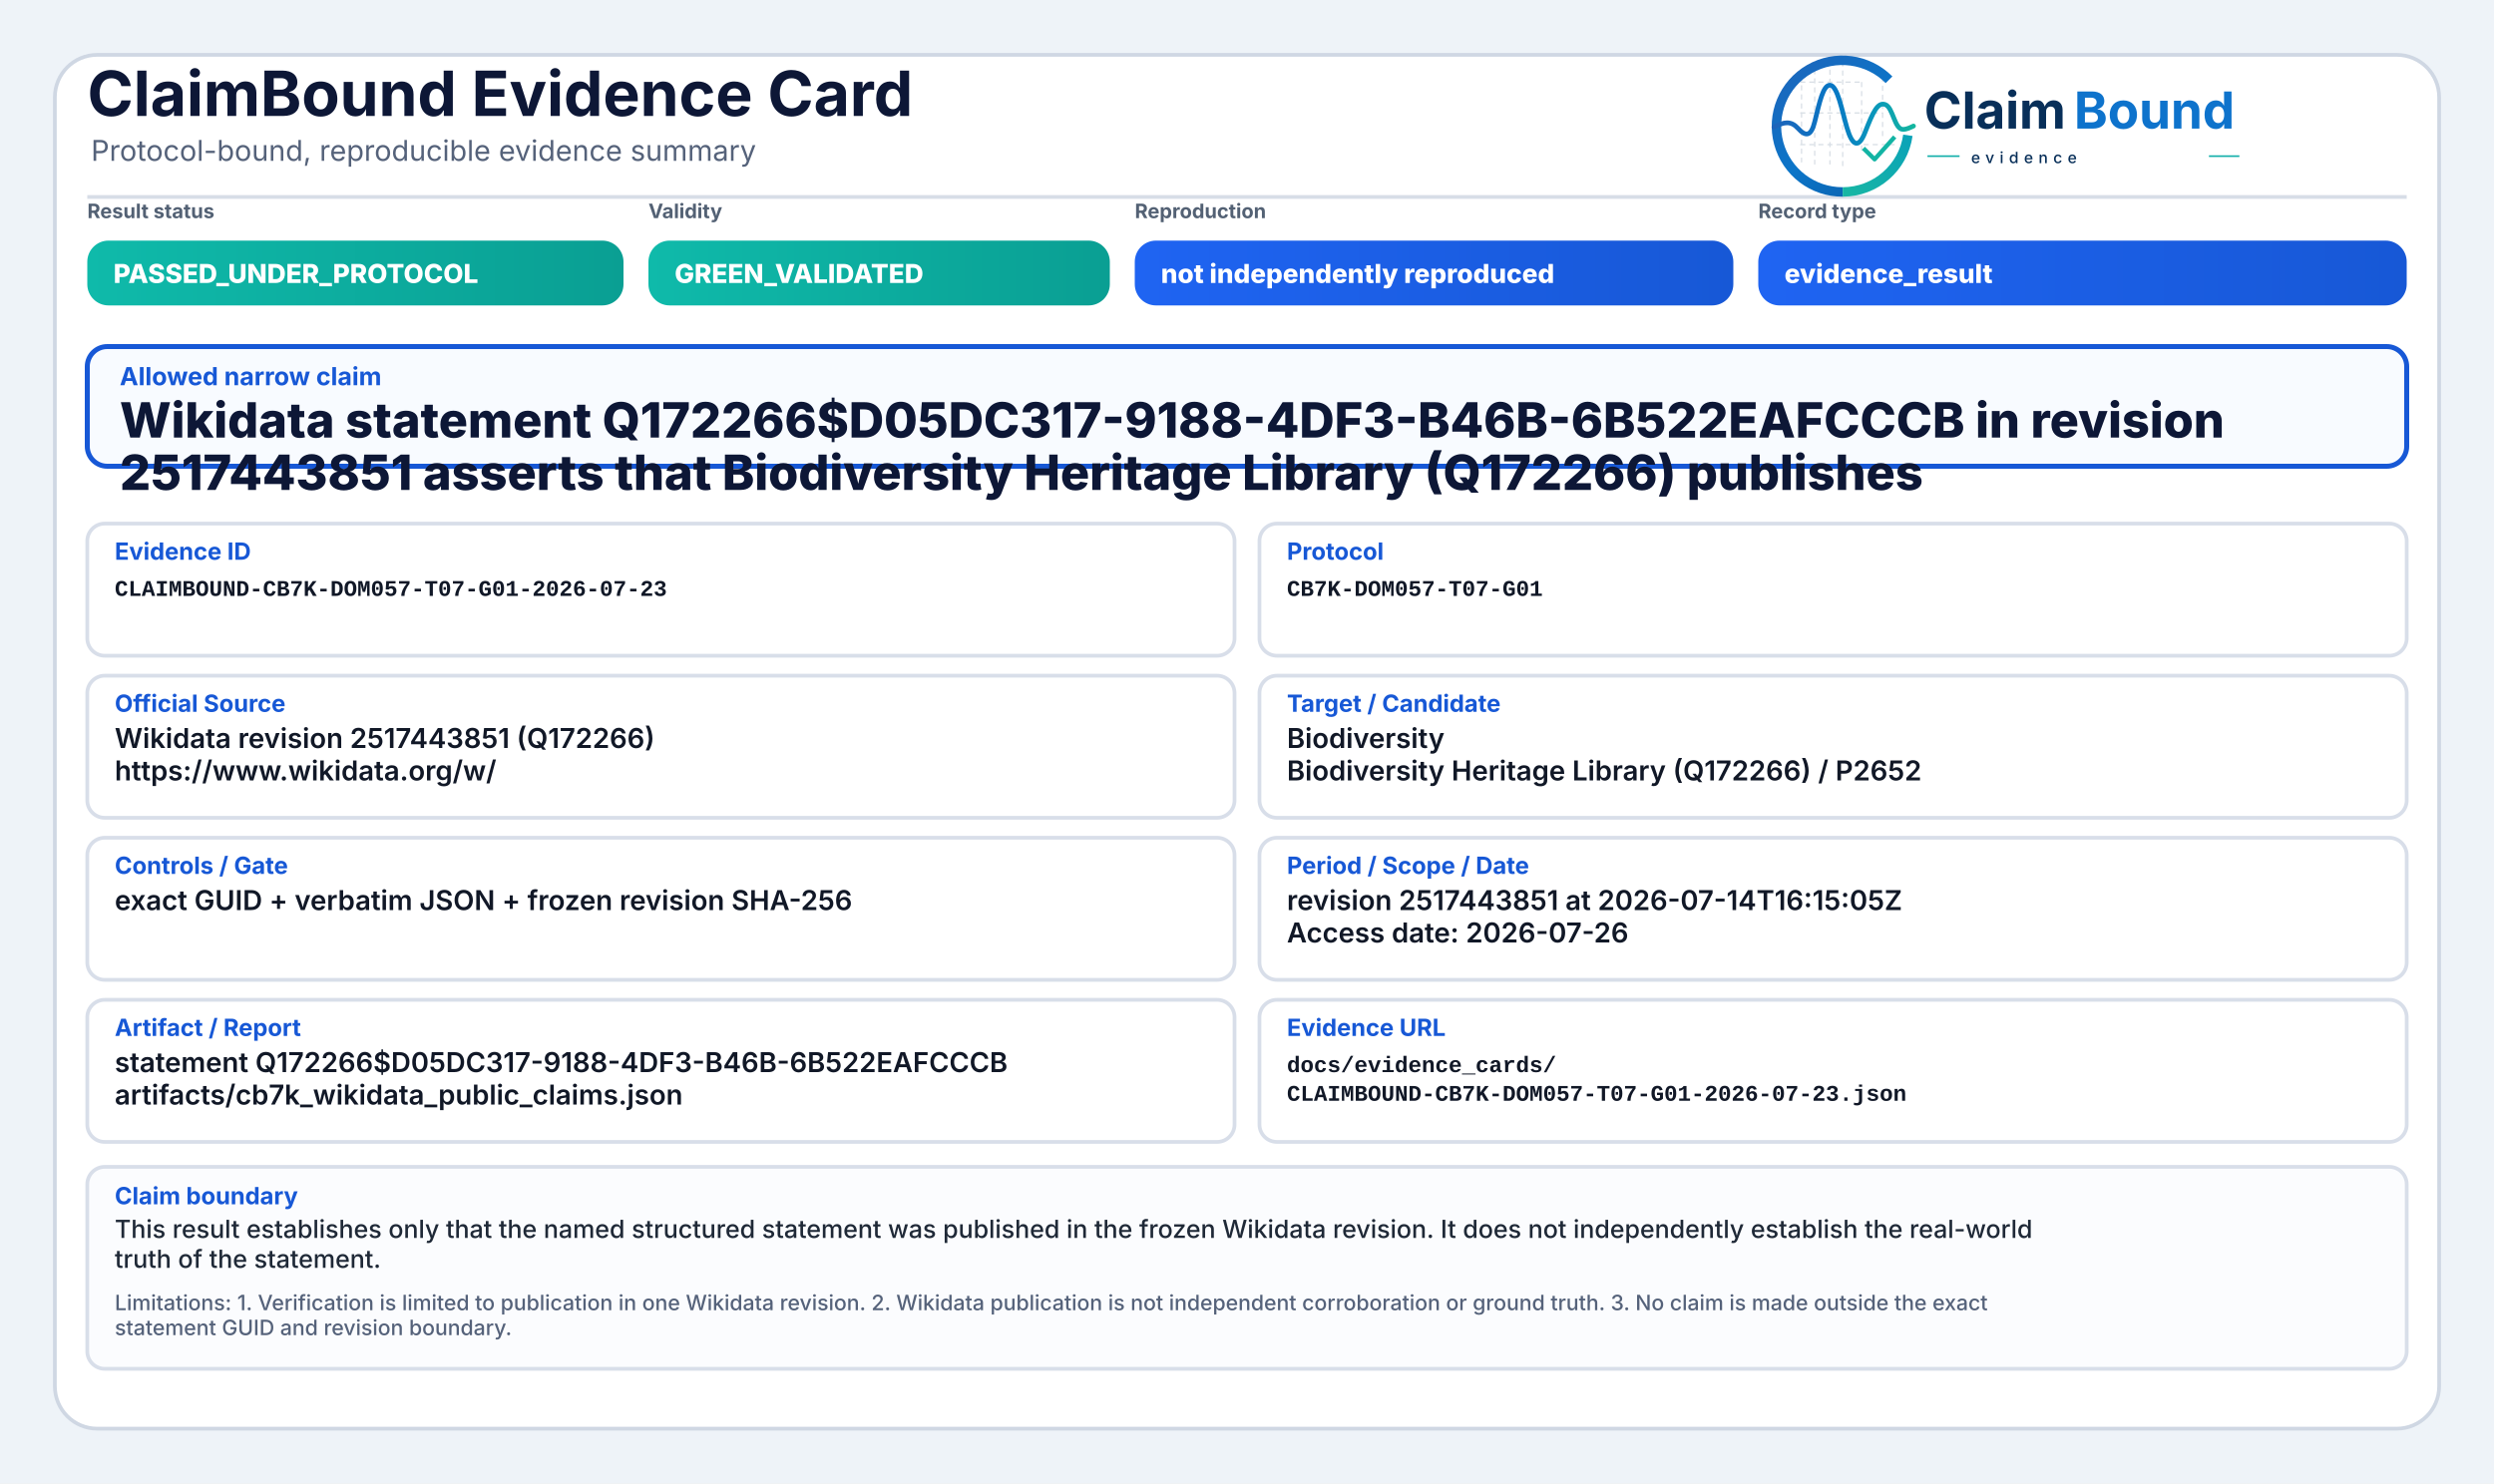
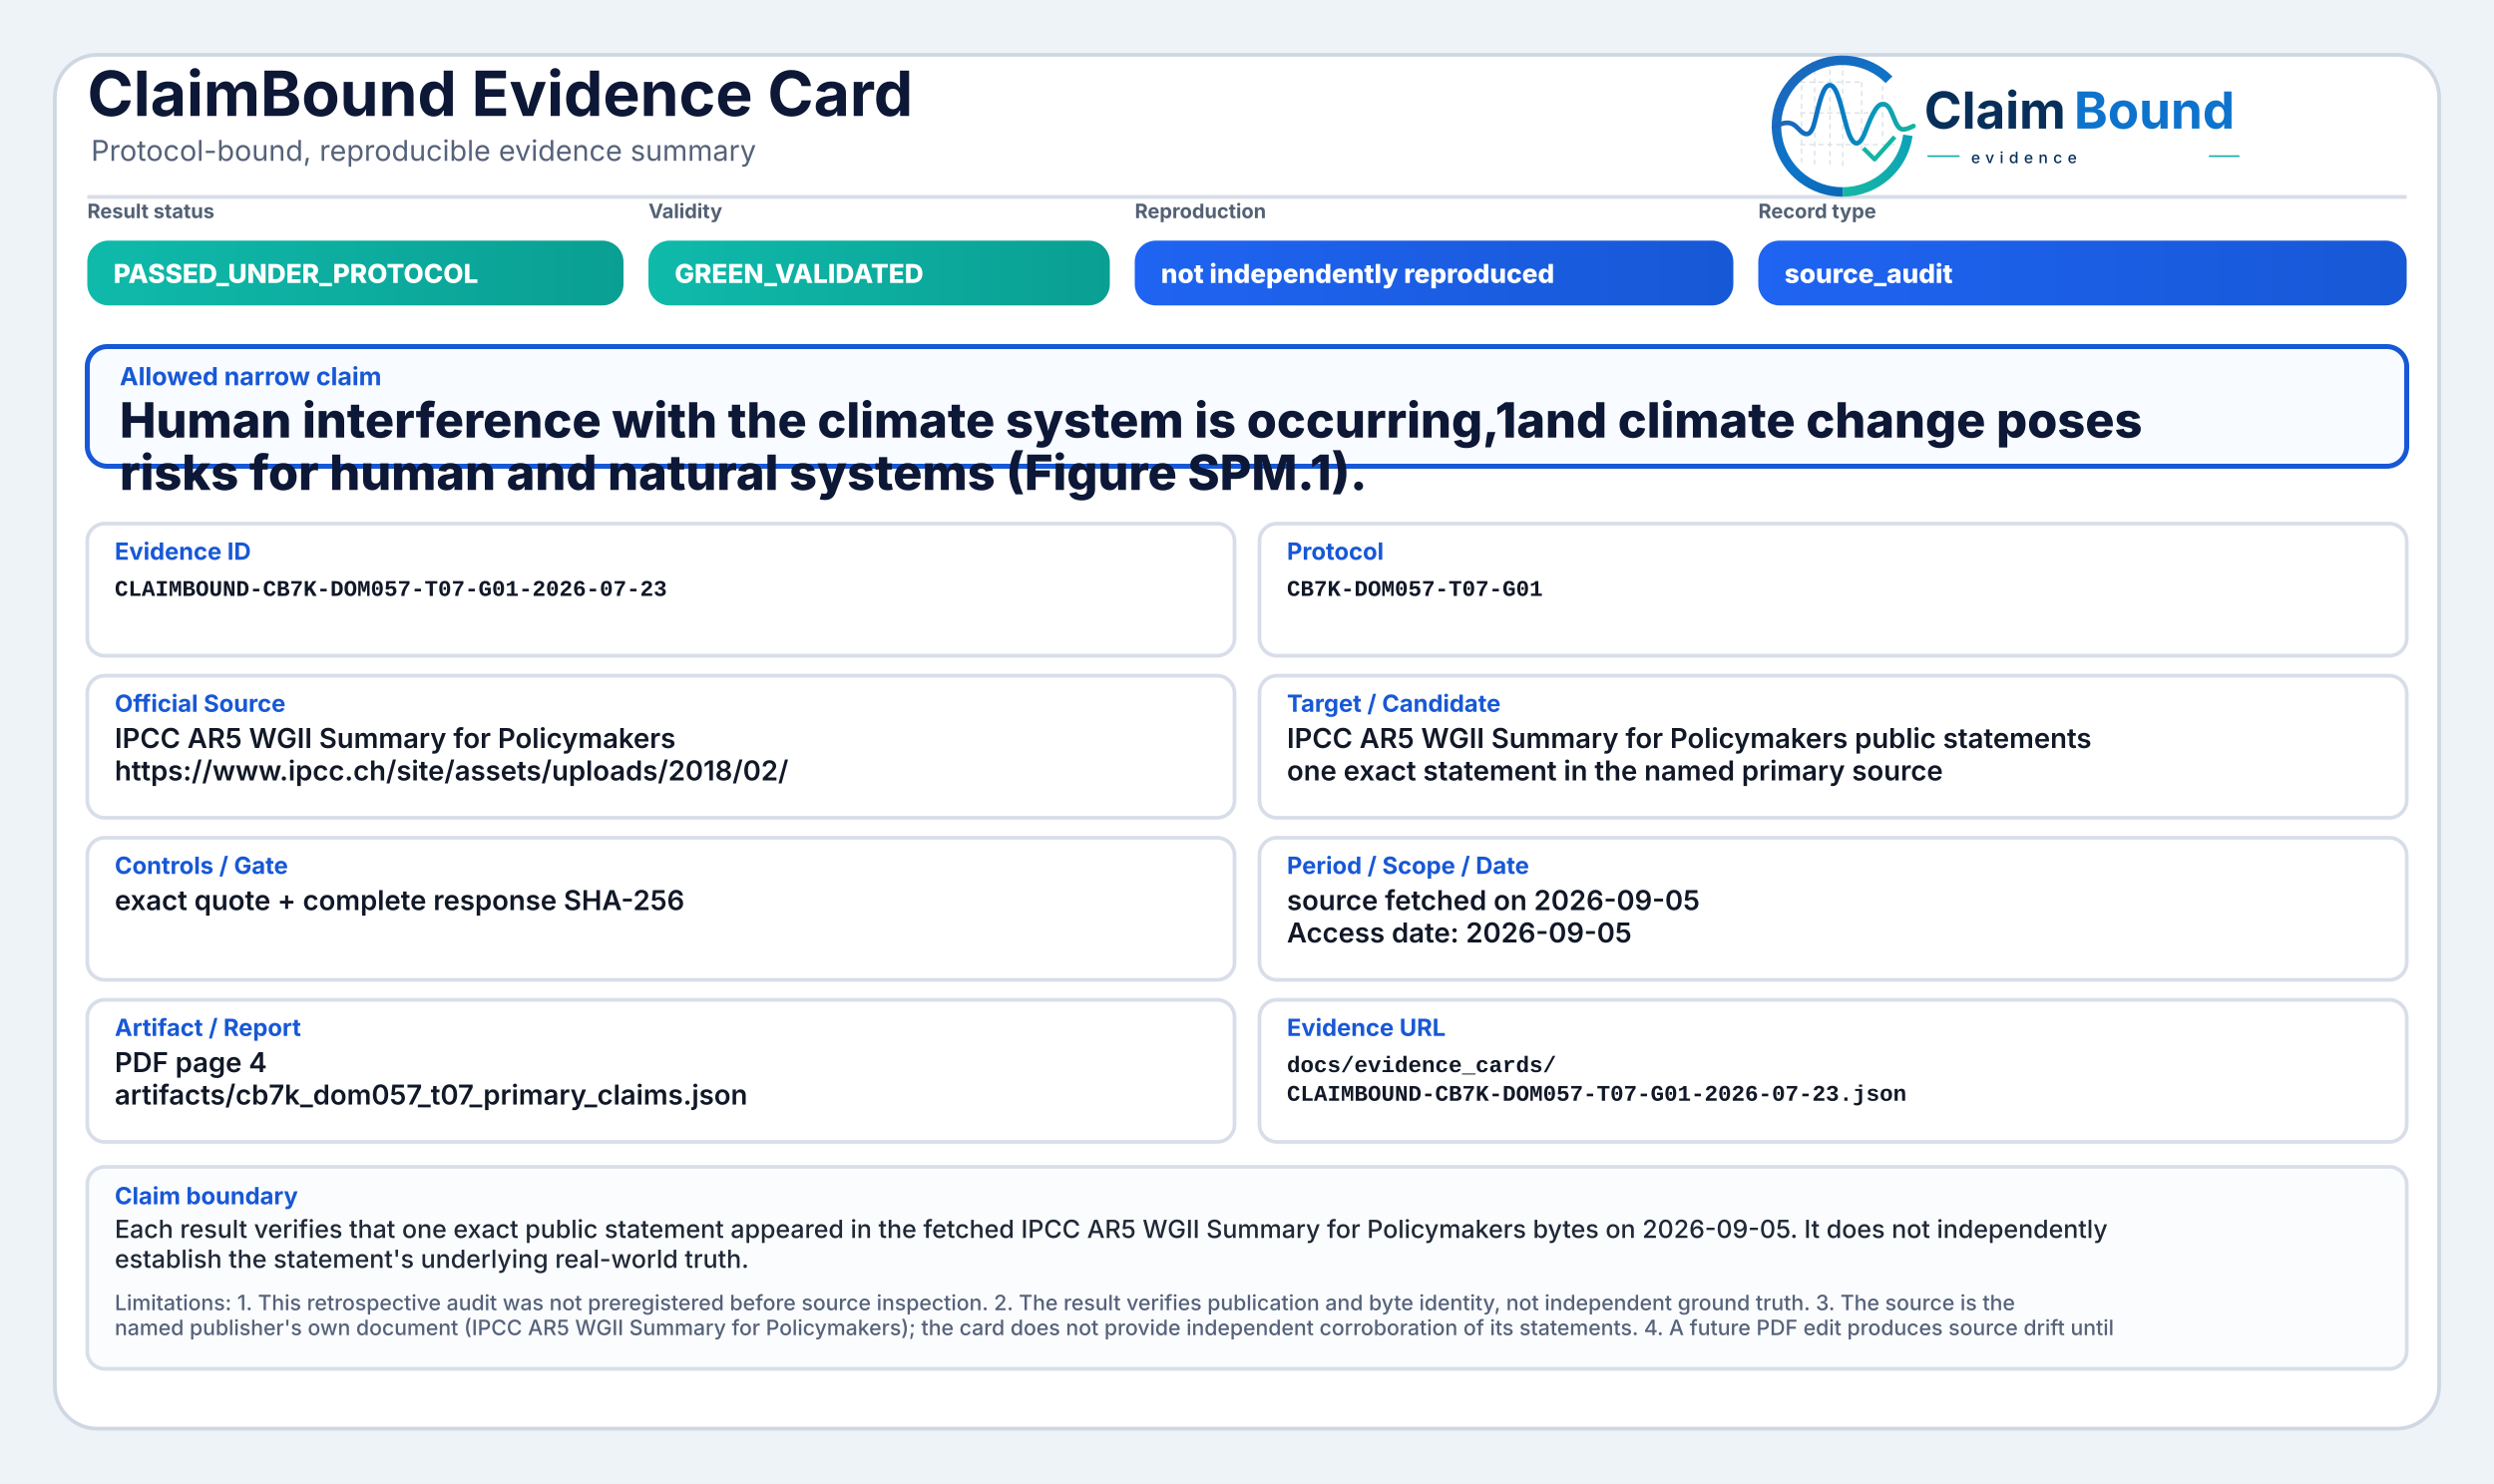
<svg xmlns="http://www.w3.org/2000/svg" width="2000" height="1190" viewBox="0 0 2000 1190" role="img" aria-label="ClaimBound Evidence Card">
  <defs>
    <linearGradient id="greenGrad" x1="0" y1="0" x2="1" y2="0">
      <stop offset="0%" stop-color="#0fbaaa" />
      <stop offset="100%" stop-color="#0a9f93" />
    </linearGradient>
    <linearGradient id="yellowGrad" x1="0" y1="0" x2="1" y2="0">
      <stop offset="0%" stop-color="#fbbf24" />
      <stop offset="100%" stop-color="#d97706" />
    </linearGradient>
    <linearGradient id="amberGrad" x1="0" y1="0" x2="1" y2="0">
      <stop offset="0%" stop-color="#f97316" />
      <stop offset="100%" stop-color="#c2410c" />
    </linearGradient>
    <linearGradient id="redGrad" x1="0" y1="0" x2="1" y2="0">
      <stop offset="0%" stop-color="#ef4444" />
      <stop offset="100%" stop-color="#b91c1c" />
    </linearGradient>
    <linearGradient id="grayGrad" x1="0" y1="0" x2="1" y2="0">
      <stop offset="0%" stop-color="#64748b" />
      <stop offset="100%" stop-color="#475569" />
    </linearGradient>
    <linearGradient id="blueGrad" x1="0" y1="0" x2="1" y2="0">
      <stop offset="0%" stop-color="#1f64f2" />
      <stop offset="100%" stop-color="#1758d6" />
    </linearGradient>
    <linearGradient id="logoRingBlue" x1="73" y1="453" x2="348" y2="793" gradientUnits="userSpaceOnUse">
      <stop offset="0" stop-color="#1E64BA" />
      <stop offset="0.55" stop-color="#0C75C8" />
      <stop offset="1" stop-color="#0A5FAB" />
    </linearGradient>
    <linearGradient id="logoRingTeal" x1="221" y1="792" x2="403" y2="594" gradientUnits="userSpaceOnUse">
      <stop offset="0" stop-color="#18B7A3" />
      <stop offset="1" stop-color="#089EBC" />
    </linearGradient>
    <linearGradient id="logoSignalGradient" x1="61" y1="628" x2="404" y2="628" gradientUnits="userSpaceOnUse">
      <stop offset="0" stop-color="#1E64BA" />
      <stop offset="0.43" stop-color="#0877C4" />
      <stop offset="0.72" stop-color="#0A97BB" />
      <stop offset="1" stop-color="#14B69E" />
    </linearGradient>
  </defs>
  <rect x="0" y="0" width="2000" height="1190" fill="#eef3f8" />
  <rect x="44" y="44" width="1912" height="1102" rx="34" fill="#ffffff" stroke="#cfd7e3" stroke-width="3" />
  <path d="M70 158 H1930" stroke="#d7dde7" stroke-width="3" />
  <text x="70" y="93" font-family="Inter, Segoe UI, Arial, sans-serif" font-size="50" font-weight="750" fill="#0d1736">ClaimBound Evidence Card</text>
  <text x="73" y="129" font-family="Inter, Segoe UI, Arial, sans-serif" font-size="23" font-weight="400" fill="#55627a">Protocol-bound, reproducible evidence summary</text>
  <g aria-label="ClaimBound evidence logo" transform="translate(1415,52) scale(0.33) translate(-40,-478)">
    <g stroke-linecap="butt" stroke-linejoin="round">
      <g stroke="#CBD3DC" stroke-width="3.2" stroke-linecap="round" stroke-dasharray="10 12" opacity="0.72">
        <path d="M130 507V714" />
        <path d="M162 490V719" />
        <path d="M199 491V719" />
        <path d="M230 471V726" />
        <path d="M276 521V690" />
        <path d="M327 508V650" />
        <path d="M128 520H277" />
        <path d="M128 595H327" />
        <path d="M128 672H355" />
      </g>
      <path d="M342.6 514.3A160 160 0 1 0 230 787" fill="none" stroke="url(#logoRingBlue)" stroke-width="23" />
      <path d="M230 787A160 160 0 0 0 388.4 649.3" fill="none" stroke="url(#logoRingTeal)" stroke-width="23" />
      <path d="M63 629.5C87 616.4 104.3 613.6 121.2 632.2C140.7 653.8 153.4 651.6 162.1 616.2C173.8 568.5 182.5 527.5 198.9 527.5C217.5 527.5 228.4 590.6 240.3 630.8C253.4 675.4 268.6 682.8 284.6 641.5C303.5 592.9 315.2 567.6 333.7 574.7C352.6 582 355.7 635.1 376.6 634.9C386.2 634.8 394 630.4 402 626.8" fill="none" stroke="url(#logoSignalGradient)" stroke-width="11.5" stroke-linecap="round" />
      <path d="M284 684.5L307.5 707.7L353 657" fill="none" stroke="#12B4A4" stroke-width="10.5" stroke-linecap="square" />
    </g>
    <text x="428" y="633" font-family="Inter, Segoe UI, Arial, sans-serif" font-size="124" font-weight="750" fill="#082F59" text-rendering="geometricPrecision">Claim</text>
    <text x="792" y="633" font-family="Inter, Segoe UI, Arial, sans-serif" font-size="124" font-weight="750" fill="#0E73CC" text-rendering="geometricPrecision">Bound</text>
    <line x1="436" y1="700" x2="514" y2="700" stroke="#11AFA9" stroke-width="4" />
    <text x="542" y="717" font-family="Inter, Segoe UI, Arial, sans-serif" font-size="38" font-weight="500" letter-spacing="13" fill="#082F59">evidence</text>
    <line x1="1120" y1="700" x2="1194" y2="700" stroke="#11AFA9" stroke-width="4" />
  </g>
  <text x="70" y="175" font-family="Inter, Segoe UI, Arial, sans-serif" font-size="16" font-weight="650" fill="#536174">Result status</text>
  <rect x="70" y="193" width="430" height="52" rx="17" fill="url(#greenGrad)" />
  <text x="91" y="227" font-family="Inter, Segoe UI, Arial, sans-serif" font-size="21" font-weight="800" fill="#ffffff">PASSED_UNDER_PROTOCOL</text>
  <text x="520" y="175" font-family="Inter, Segoe UI, Arial, sans-serif" font-size="16" font-weight="650" fill="#536174">Validity</text>
  <rect x="520" y="193" width="370" height="52" rx="17" fill="url(#greenGrad)" />
  <text x="541" y="227" font-family="Inter, Segoe UI, Arial, sans-serif" font-size="21" font-weight="800" fill="#ffffff">GREEN_VALIDATED</text>
  <text x="910" y="175" font-family="Inter, Segoe UI, Arial, sans-serif" font-size="16" font-weight="650" fill="#536174">Reproduction</text>
  <rect x="910" y="193" width="480" height="52" rx="17" fill="url(#blueGrad)" />
  <text x="931" y="227" font-family="Inter, Segoe UI, Arial, sans-serif" font-size="21" font-weight="800" fill="#ffffff">not independently reproduced</text>
  <text x="1410" y="175" font-family="Inter, Segoe UI, Arial, sans-serif" font-size="16" font-weight="650" fill="#536174">Record type</text>
  <rect x="1410" y="193" width="520" height="52" rx="17" fill="url(#blueGrad)" />
-   <text x="1431" y="227" font-family="Inter, Segoe UI, Arial, sans-serif" font-size="21" font-weight="800" fill="#ffffff">evidence_result</text>
+   <text x="1431" y="227" font-family="Inter, Segoe UI, Arial, sans-serif" font-size="21" font-weight="800" fill="#ffffff">source_audit</text>
  <rect x="70" y="278" width="1860" height="96" rx="16" fill="#f8fbff" stroke="#1758d6" stroke-width="4" />
  <text x="96" y="309" font-family="Inter, Segoe UI, Arial, sans-serif" font-size="20" font-weight="750" fill="#1758d6">Allowed narrow claim</text>
-   <text x="96" y="351" font-family="Inter, Segoe UI, Arial, sans-serif" font-size="39" font-weight="800" fill="#0d1736">Wikidata statement Q172266$D05DC317-9188-4DF3-B46B-6B522EAFCCCB in revision</text>
-   <text x="96" y="393" font-family="Inter, Segoe UI, Arial, sans-serif" font-size="39" font-weight="800" fill="#0d1736">2517443851 asserts that Biodiversity Heritage Library (Q172266) publishes</text>
+   <text x="96" y="351" font-family="Inter, Segoe UI, Arial, sans-serif" font-size="39" font-weight="800" fill="#0d1736">Human interference with the climate system is occurring,1and climate change poses</text>
+   <text x="96" y="393" font-family="Inter, Segoe UI, Arial, sans-serif" font-size="39" font-weight="800" fill="#0d1736">risks for human and natural systems (Figure SPM.1).</text>
  <rect x="70" y="420" width="920" height="106" rx="14" fill="#ffffff" stroke="#d8dee9" stroke-width="3" />
  <text x="92" y="449" font-family="Inter, Segoe UI, Arial, sans-serif" font-size="19" font-weight="750" fill="#1758d6">Evidence ID</text>
  <text x="92" y="478" font-family="SFMono-Regular, Consolas, Liberation Mono, monospace" font-size="18" font-weight="600" fill="#111827">CLAIMBOUND-CB7K-DOM057-T07-G01-2026-07-23</text>
  <rect x="1010" y="420" width="920" height="106" rx="14" fill="#ffffff" stroke="#d8dee9" stroke-width="3" />
  <text x="1032" y="449" font-family="Inter, Segoe UI, Arial, sans-serif" font-size="19" font-weight="750" fill="#1758d6">Protocol</text>
  <text x="1032" y="478" font-family="SFMono-Regular, Consolas, Liberation Mono, monospace" font-size="18" font-weight="600" fill="#111827">CB7K-DOM057-T07-G01</text>
  <rect x="70" y="542" width="920" height="114" rx="14" fill="#ffffff" stroke="#d8dee9" stroke-width="3" />
  <text x="92" y="571" font-family="Inter, Segoe UI, Arial, sans-serif" font-size="19" font-weight="750" fill="#1758d6">Official Source</text>
-   <text x="92" y="600" font-family="Inter, Segoe UI, Arial, sans-serif" font-size="22" font-weight="600" fill="#111827">Wikidata revision 2517443851 (Q172266)</text>
-   <text x="92" y="626" font-family="Inter, Segoe UI, Arial, sans-serif" font-size="22" font-weight="600" fill="#111827">https://www.wikidata.org/w/</text>
+   <text x="92" y="600" font-family="Inter, Segoe UI, Arial, sans-serif" font-size="22" font-weight="600" fill="#111827">IPCC AR5 WGII Summary for Policymakers</text>
+   <text x="92" y="626" font-family="Inter, Segoe UI, Arial, sans-serif" font-size="22" font-weight="600" fill="#111827">https://www.ipcc.ch/site/assets/uploads/2018/02/</text>
  <rect x="1010" y="542" width="920" height="114" rx="14" fill="#ffffff" stroke="#d8dee9" stroke-width="3" />
  <text x="1032" y="571" font-family="Inter, Segoe UI, Arial, sans-serif" font-size="19" font-weight="750" fill="#1758d6">Target / Candidate</text>
-   <text x="1032" y="600" font-family="Inter, Segoe UI, Arial, sans-serif" font-size="22" font-weight="600" fill="#111827">Biodiversity</text>
-   <text x="1032" y="626" font-family="Inter, Segoe UI, Arial, sans-serif" font-size="22" font-weight="600" fill="#111827">Biodiversity Heritage Library (Q172266) / P2652</text>
+   <text x="1032" y="600" font-family="Inter, Segoe UI, Arial, sans-serif" font-size="22" font-weight="600" fill="#111827">IPCC AR5 WGII Summary for Policymakers public statements</text>
+   <text x="1032" y="626" font-family="Inter, Segoe UI, Arial, sans-serif" font-size="22" font-weight="600" fill="#111827">one exact statement in the named primary source</text>
  <rect x="70" y="672" width="920" height="114" rx="14" fill="#ffffff" stroke="#d8dee9" stroke-width="3" />
  <text x="92" y="701" font-family="Inter, Segoe UI, Arial, sans-serif" font-size="19" font-weight="750" fill="#1758d6">Controls / Gate</text>
-   <text x="92" y="730" font-family="Inter, Segoe UI, Arial, sans-serif" font-size="22" font-weight="600" fill="#111827">exact GUID + verbatim JSON + frozen revision SHA-256</text>
+   <text x="92" y="730" font-family="Inter, Segoe UI, Arial, sans-serif" font-size="22" font-weight="600" fill="#111827">exact quote + complete response SHA-256</text>
  <rect x="1010" y="672" width="920" height="114" rx="14" fill="#ffffff" stroke="#d8dee9" stroke-width="3" />
  <text x="1032" y="701" font-family="Inter, Segoe UI, Arial, sans-serif" font-size="19" font-weight="750" fill="#1758d6">Period / Scope / Date</text>
-   <text x="1032" y="730" font-family="Inter, Segoe UI, Arial, sans-serif" font-size="22" font-weight="600" fill="#111827">revision 2517443851 at 2026-07-14T16:15:05Z</text>
-   <text x="1032" y="756" font-family="Inter, Segoe UI, Arial, sans-serif" font-size="22" font-weight="600" fill="#111827">Access date: 2026-07-26</text>
+   <text x="1032" y="730" font-family="Inter, Segoe UI, Arial, sans-serif" font-size="22" font-weight="600" fill="#111827">source fetched on 2026-09-05</text>
+   <text x="1032" y="756" font-family="Inter, Segoe UI, Arial, sans-serif" font-size="22" font-weight="600" fill="#111827">Access date: 2026-09-05</text>
  <rect x="70" y="802" width="920" height="114" rx="14" fill="#ffffff" stroke="#d8dee9" stroke-width="3" />
  <text x="92" y="831" font-family="Inter, Segoe UI, Arial, sans-serif" font-size="19" font-weight="750" fill="#1758d6">Artifact / Report</text>
-   <text x="92" y="860" font-family="Inter, Segoe UI, Arial, sans-serif" font-size="22" font-weight="600" fill="#111827">statement Q172266$D05DC317-9188-4DF3-B46B-6B522EAFCCCB</text>
-   <text x="92" y="886" font-family="Inter, Segoe UI, Arial, sans-serif" font-size="22" font-weight="600" fill="#111827">artifacts/cb7k_wikidata_public_claims.json</text>
+   <text x="92" y="860" font-family="Inter, Segoe UI, Arial, sans-serif" font-size="22" font-weight="600" fill="#111827">PDF page 4</text>
+   <text x="92" y="886" font-family="Inter, Segoe UI, Arial, sans-serif" font-size="22" font-weight="600" fill="#111827">artifacts/cb7k_dom057_t07_primary_claims.json</text>
  <rect x="1010" y="802" width="920" height="114" rx="14" fill="#ffffff" stroke="#d8dee9" stroke-width="3" />
  <text x="1032" y="831" font-family="Inter, Segoe UI, Arial, sans-serif" font-size="19" font-weight="750" fill="#1758d6">Evidence URL</text>
  <text x="1032" y="860" font-family="SFMono-Regular, Consolas, Liberation Mono, monospace" font-size="18" font-weight="600" fill="#111827">docs/evidence_cards/</text>
  <text x="1032" y="883" font-family="SFMono-Regular, Consolas, Liberation Mono, monospace" font-size="18" font-weight="600" fill="#111827">CLAIMBOUND-CB7K-DOM057-T07-G01-2026-07-23.json</text>
  <rect x="70" y="936" width="1860" height="162" rx="14" fill="#fbfcfe" stroke="#d8dee9" stroke-width="3" />
  <text x="92" y="966" font-family="Inter, Segoe UI, Arial, sans-serif" font-size="19" font-weight="750" fill="#1758d6">Claim boundary</text>
-   <text x="92" y="993" font-family="Inter, Segoe UI, Arial, sans-serif" font-size="20" font-weight="500" fill="#1f2937">This result establishes only that the named structured statement was published in the frozen Wikidata revision. It does not independently establish the real-world</text>
-   <text x="92" y="1017" font-family="Inter, Segoe UI, Arial, sans-serif" font-size="20" font-weight="500" fill="#1f2937">truth of the statement.</text>
-   <text x="92" y="1051" font-family="Inter, Segoe UI, Arial, sans-serif" font-size="17" font-weight="500" fill="#55627a">Limitations: 1. Verification is limited to publication in one Wikidata revision. 2. Wikidata publication is not independent corroboration or ground truth. 3. No claim is made outside the exact</text>
-   <text x="92" y="1071" font-family="Inter, Segoe UI, Arial, sans-serif" font-size="17" font-weight="500" fill="#55627a">statement GUID and revision boundary.</text>
+   <text x="92" y="993" font-family="Inter, Segoe UI, Arial, sans-serif" font-size="20" font-weight="500" fill="#1f2937">Each result verifies that one exact public statement appeared in the fetched IPCC AR5 WGII Summary for Policymakers bytes on 2026-09-05. It does not independently</text>
+   <text x="92" y="1017" font-family="Inter, Segoe UI, Arial, sans-serif" font-size="20" font-weight="500" fill="#1f2937">establish the statement's underlying real-world truth.</text>
+   <text x="92" y="1051" font-family="Inter, Segoe UI, Arial, sans-serif" font-size="17" font-weight="500" fill="#55627a">Limitations: 1. This retrospective audit was not preregistered before source inspection. 2. The result verifies publication and byte identity, not independent ground truth. 3. The source is the</text>
+   <text x="92" y="1071" font-family="Inter, Segoe UI, Arial, sans-serif" font-size="17" font-weight="500" fill="#55627a">named publisher's own document (IPCC AR5 WGII Summary for Policymakers); the card does not provide independent corroboration of its statements. 4. A future PDF edit produces source drift until</text>
</svg>
